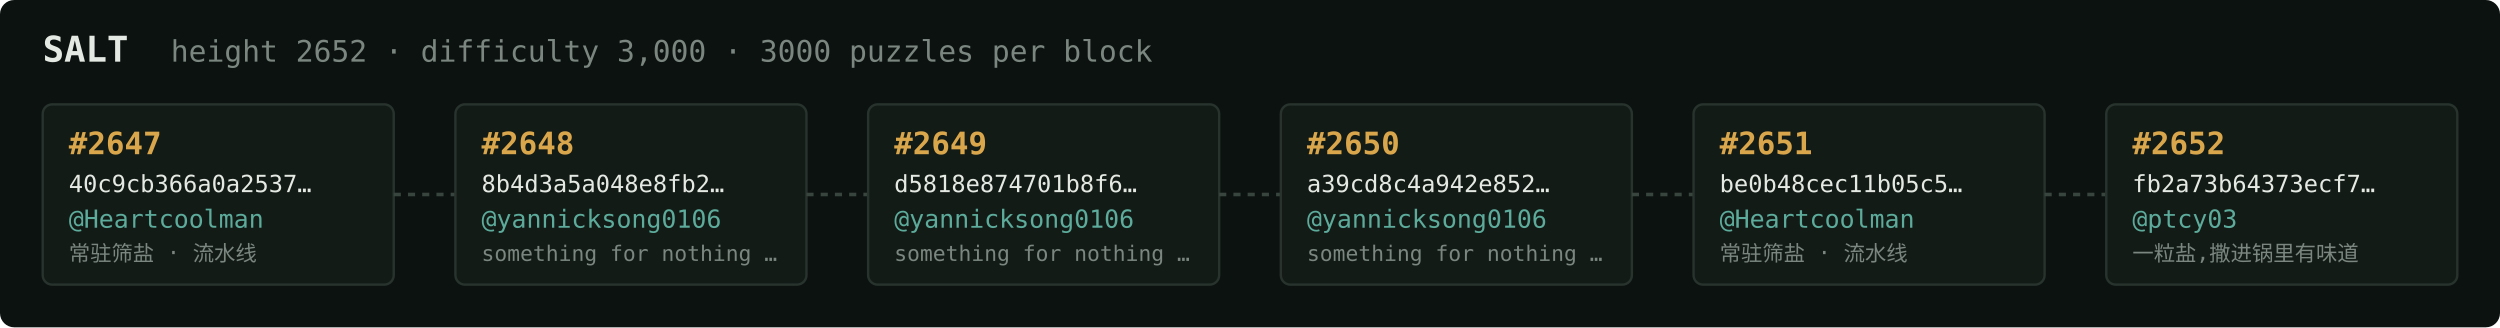
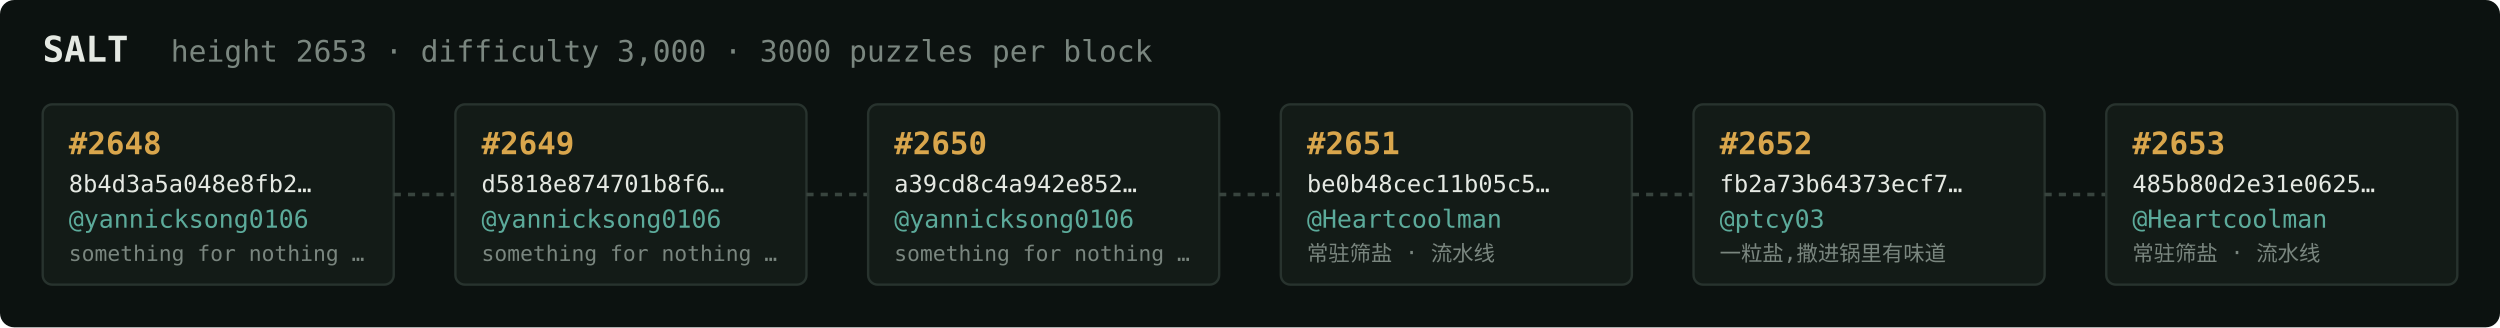
<svg xmlns="http://www.w3.org/2000/svg" width="1054" height="138" viewBox="0 0 1054 138" font-family="ui-monospace,SFMono-Regular,Menlo,monospace">
  <rect fill="#0c1210" width="1054" height="138" rx="6" />
  <text x="18" y="26" fill="#e5e9e3" font-size="15" font-weight="700">SALT</text>
-   <text x="72" y="26" fill="#7a867f" font-size="12.5">height 2652 · difficulty 3,000 · 3000 puzzles per block</text>
+   <text x="72" y="26" fill="#7a867f" font-size="12.5">height 2653 · difficulty 3,000 · 3000 puzzles per block</text>
  <rect x="18" y="44" width="148" height="76" rx="4" fill="#131b17" stroke="#28332e" stroke-width="1" />
-   <text x="29" y="65" fill="#d9a64c" font-size="13" font-weight="700">#2647</text>
-   <text x="29" y="81" fill="#e5e9e3" font-size="10">40c9cb366a0a2537…</text>
-   <text x="29" y="96" fill="#5cab9b" font-size="10.5">@Heartcoolman</text>
-   <text x="29" y="110" fill="#7a867f" font-size="9">常驻筛盐 · 流水线</text>
+   <text x="29" y="65" fill="#d9a64c" font-size="13" font-weight="700">#2648</text>
+   <text x="29" y="81" fill="#e5e9e3" font-size="10">8b4d3a5a048e8fb2…</text>
+   <text x="29" y="96" fill="#5cab9b" font-size="10.5">@yannicksong0106</text>
+   <text x="29" y="110" fill="#7a867f" font-size="9">something for nothing …</text>
  <line x1="166" y1="82.0" x2="192" y2="82.0" stroke="#38443e" stroke-width="1.5" stroke-dasharray="3 3" />
  <rect x="192" y="44" width="148" height="76" rx="4" fill="#131b17" stroke="#28332e" stroke-width="1" />
-   <text x="203" y="65" fill="#d9a64c" font-size="13" font-weight="700">#2648</text>
-   <text x="203" y="81" fill="#e5e9e3" font-size="10">8b4d3a5a048e8fb2…</text>
+   <text x="203" y="65" fill="#d9a64c" font-size="13" font-weight="700">#2649</text>
+   <text x="203" y="81" fill="#e5e9e3" font-size="10">d5818e874701b8f6…</text>
  <text x="203" y="96" fill="#5cab9b" font-size="10.5">@yannicksong0106</text>
  <text x="203" y="110" fill="#7a867f" font-size="9">something for nothing …</text>
  <line x1="340" y1="82.0" x2="366" y2="82.0" stroke="#38443e" stroke-width="1.5" stroke-dasharray="3 3" />
  <rect x="366" y="44" width="148" height="76" rx="4" fill="#131b17" stroke="#28332e" stroke-width="1" />
-   <text x="377" y="65" fill="#d9a64c" font-size="13" font-weight="700">#2649</text>
-   <text x="377" y="81" fill="#e5e9e3" font-size="10">d5818e874701b8f6…</text>
+   <text x="377" y="65" fill="#d9a64c" font-size="13" font-weight="700">#2650</text>
+   <text x="377" y="81" fill="#e5e9e3" font-size="10">a39cd8c4a942e852…</text>
  <text x="377" y="96" fill="#5cab9b" font-size="10.5">@yannicksong0106</text>
  <text x="377" y="110" fill="#7a867f" font-size="9">something for nothing …</text>
  <line x1="514" y1="82.0" x2="540" y2="82.0" stroke="#38443e" stroke-width="1.5" stroke-dasharray="3 3" />
  <rect x="540" y="44" width="148" height="76" rx="4" fill="#131b17" stroke="#28332e" stroke-width="1" />
-   <text x="551" y="65" fill="#d9a64c" font-size="13" font-weight="700">#2650</text>
-   <text x="551" y="81" fill="#e5e9e3" font-size="10">a39cd8c4a942e852…</text>
-   <text x="551" y="96" fill="#5cab9b" font-size="10.5">@yannicksong0106</text>
-   <text x="551" y="110" fill="#7a867f" font-size="9">something for nothing …</text>
+   <text x="551" y="65" fill="#d9a64c" font-size="13" font-weight="700">#2651</text>
+   <text x="551" y="81" fill="#e5e9e3" font-size="10">be0b48cec11b05c5…</text>
+   <text x="551" y="96" fill="#5cab9b" font-size="10.5">@Heartcoolman</text>
+   <text x="551" y="110" fill="#7a867f" font-size="9">常驻筛盐 · 流水线</text>
  <line x1="688" y1="82.0" x2="714" y2="82.0" stroke="#38443e" stroke-width="1.5" stroke-dasharray="3 3" />
  <rect x="714" y="44" width="148" height="76" rx="4" fill="#131b17" stroke="#28332e" stroke-width="1" />
-   <text x="725" y="65" fill="#d9a64c" font-size="13" font-weight="700">#2651</text>
-   <text x="725" y="81" fill="#e5e9e3" font-size="10">be0b48cec11b05c5…</text>
-   <text x="725" y="96" fill="#5cab9b" font-size="10.5">@Heartcoolman</text>
-   <text x="725" y="110" fill="#7a867f" font-size="9">常驻筛盐 · 流水线</text>
+   <text x="725" y="65" fill="#d9a64c" font-size="13" font-weight="700">#2652</text>
+   <text x="725" y="81" fill="#e5e9e3" font-size="10">fb2a73b64373ecf7…</text>
+   <text x="725" y="96" fill="#5cab9b" font-size="10.5">@ptcy03</text>
+   <text x="725" y="110" fill="#7a867f" font-size="9">一粒盐,撒进锅里有味道</text>
  <line x1="862" y1="82.0" x2="888" y2="82.0" stroke="#38443e" stroke-width="1.5" stroke-dasharray="3 3" />
  <rect x="888" y="44" width="148" height="76" rx="4" fill="#131b17" stroke="#28332e" stroke-width="1" />
-   <text x="899" y="65" fill="#d9a64c" font-size="13" font-weight="700">#2652</text>
-   <text x="899" y="81" fill="#e5e9e3" font-size="10">fb2a73b64373ecf7…</text>
-   <text x="899" y="96" fill="#5cab9b" font-size="10.5">@ptcy03</text>
-   <text x="899" y="110" fill="#7a867f" font-size="9">一粒盐,撒进锅里有味道</text>
+   <text x="899" y="65" fill="#d9a64c" font-size="13" font-weight="700">#2653</text>
+   <text x="899" y="81" fill="#e5e9e3" font-size="10">485b80d2e31e0625…</text>
+   <text x="899" y="96" fill="#5cab9b" font-size="10.5">@Heartcoolman</text>
+   <text x="899" y="110" fill="#7a867f" font-size="9">常驻筛盐 · 流水线</text>
</svg>
